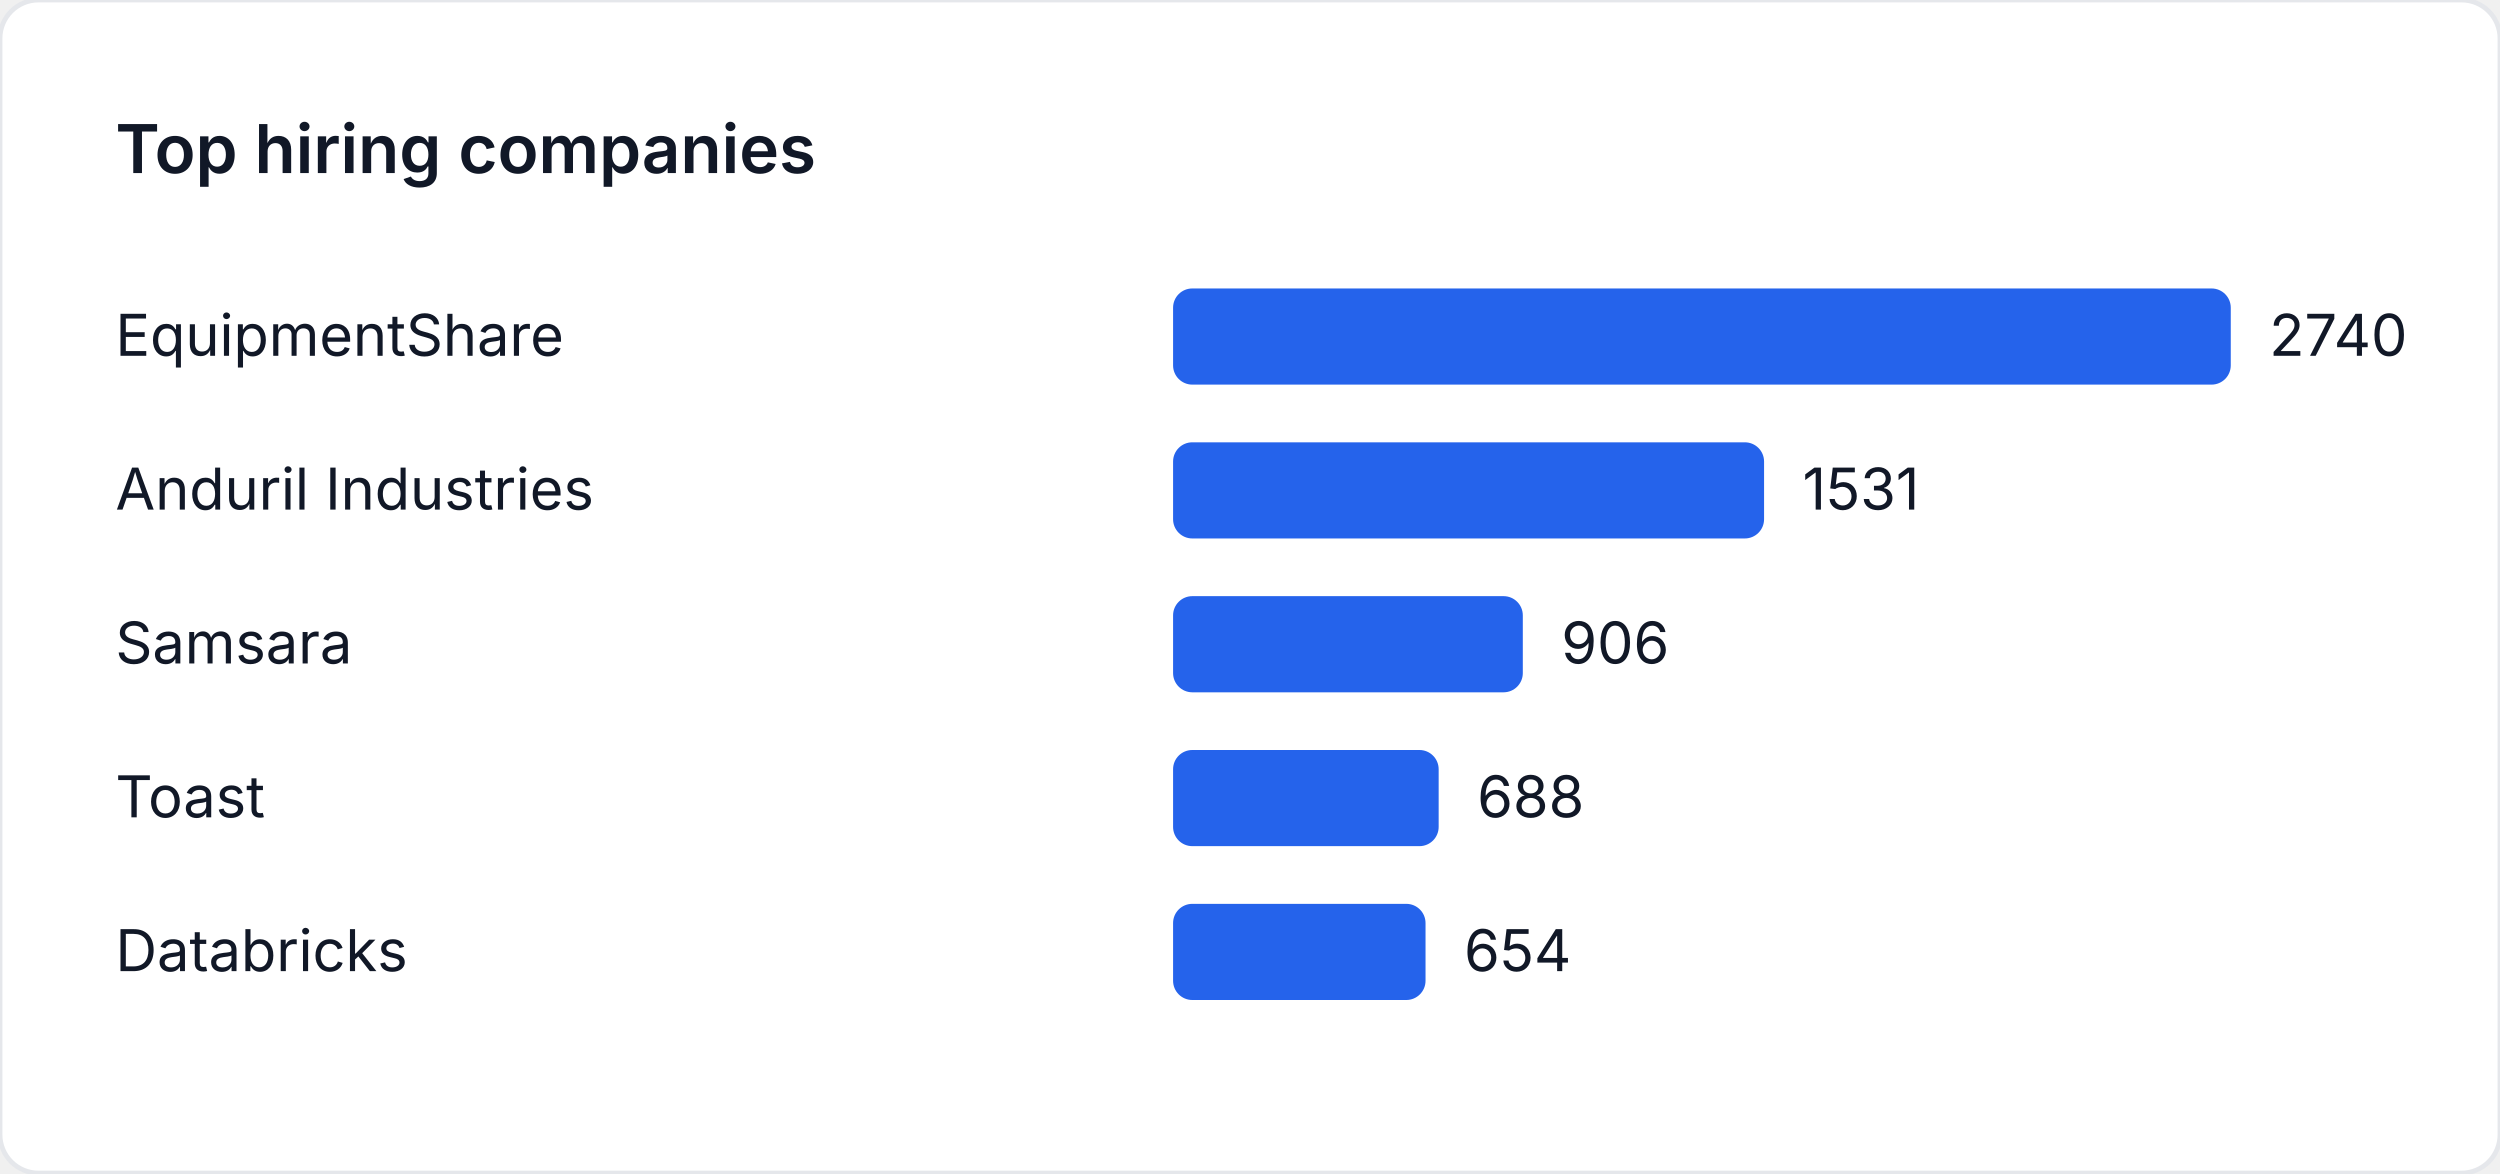
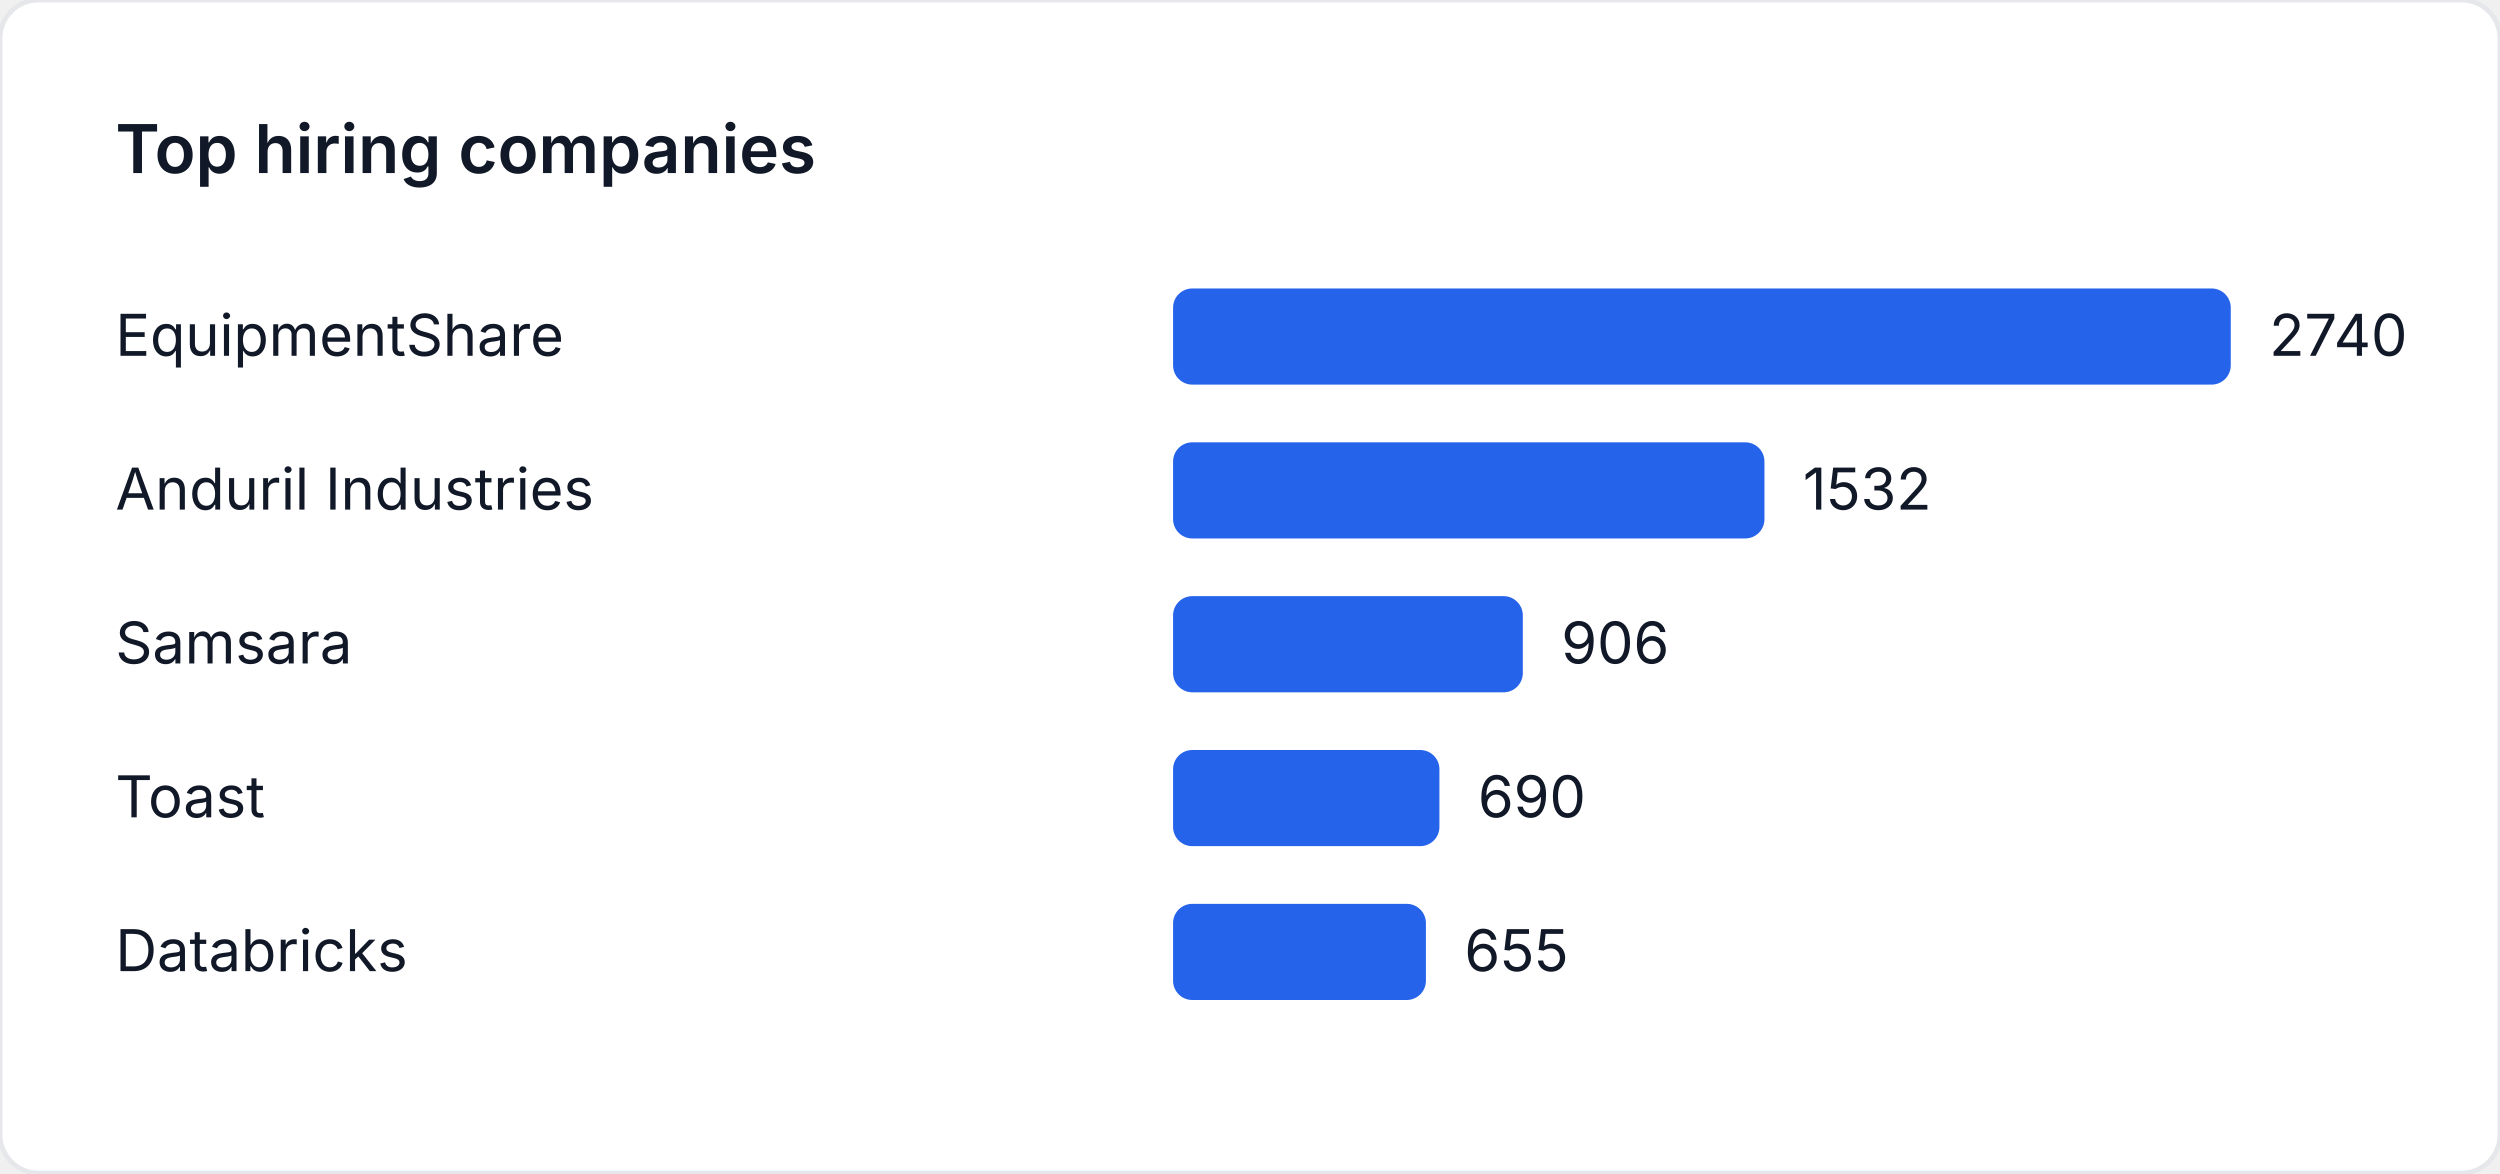
<svg xmlns="http://www.w3.org/2000/svg" width="520" height="244" viewBox="0 0 520 244" role="img" aria-label="Top hiring companies">
  <style>
    text { font-family: "Inter", "Segoe UI", sans-serif; font-size: 12px; fill: #111827; }
    .title { font-size: 14px; font-weight: 600; }
  </style>
  <rect width="520" height="244" fill="#ffffff" rx="8" ry="8" stroke="#e5e7eb" />
  <text class="title" x="24" y="36">Top hiring companies</text>
  <text x="24" y="74">EquipmentShare</text>
  <rect x="244" y="60" width="220" height="20" fill="#2563eb" rx="4" />
  <text x="472" y="74">2740</text>
  <text x="24" y="106">Anduril Industries</text>
-   <rect x="244" y="92" width="122.927" height="20" fill="#2563eb" rx="4" />
-   <text x="374.927" y="106">1531</text>
+   <rect x="244" y="92" width="123.007" height="20" fill="#2563eb" rx="4" />
+   <text x="375.007" y="106">1532</text>
  <text x="24" y="138">Samsara</text>
  <rect x="244" y="124" width="72.745" height="20" fill="#2563eb" rx="4" />
  <text x="324.745" y="138">906</text>
  <text x="24" y="170">Toast</text>
-   <rect x="244" y="156" width="55.241" height="20" fill="#2563eb" rx="4" />
-   <text x="307.241" y="170">688</text>
+   <rect x="244" y="156" width="55.401" height="20" fill="#2563eb" rx="4" />
+   <text x="307.401" y="170">690</text>
  <text x="24" y="202">Databricks</text>
-   <rect x="244" y="188" width="52.511" height="20" fill="#2563eb" rx="4" />
-   <text x="304.511" y="202">654</text>
+   <rect x="244" y="188" width="52.591" height="20" fill="#2563eb" rx="4" />
+   <text x="304.591" y="202">655</text>
</svg>
